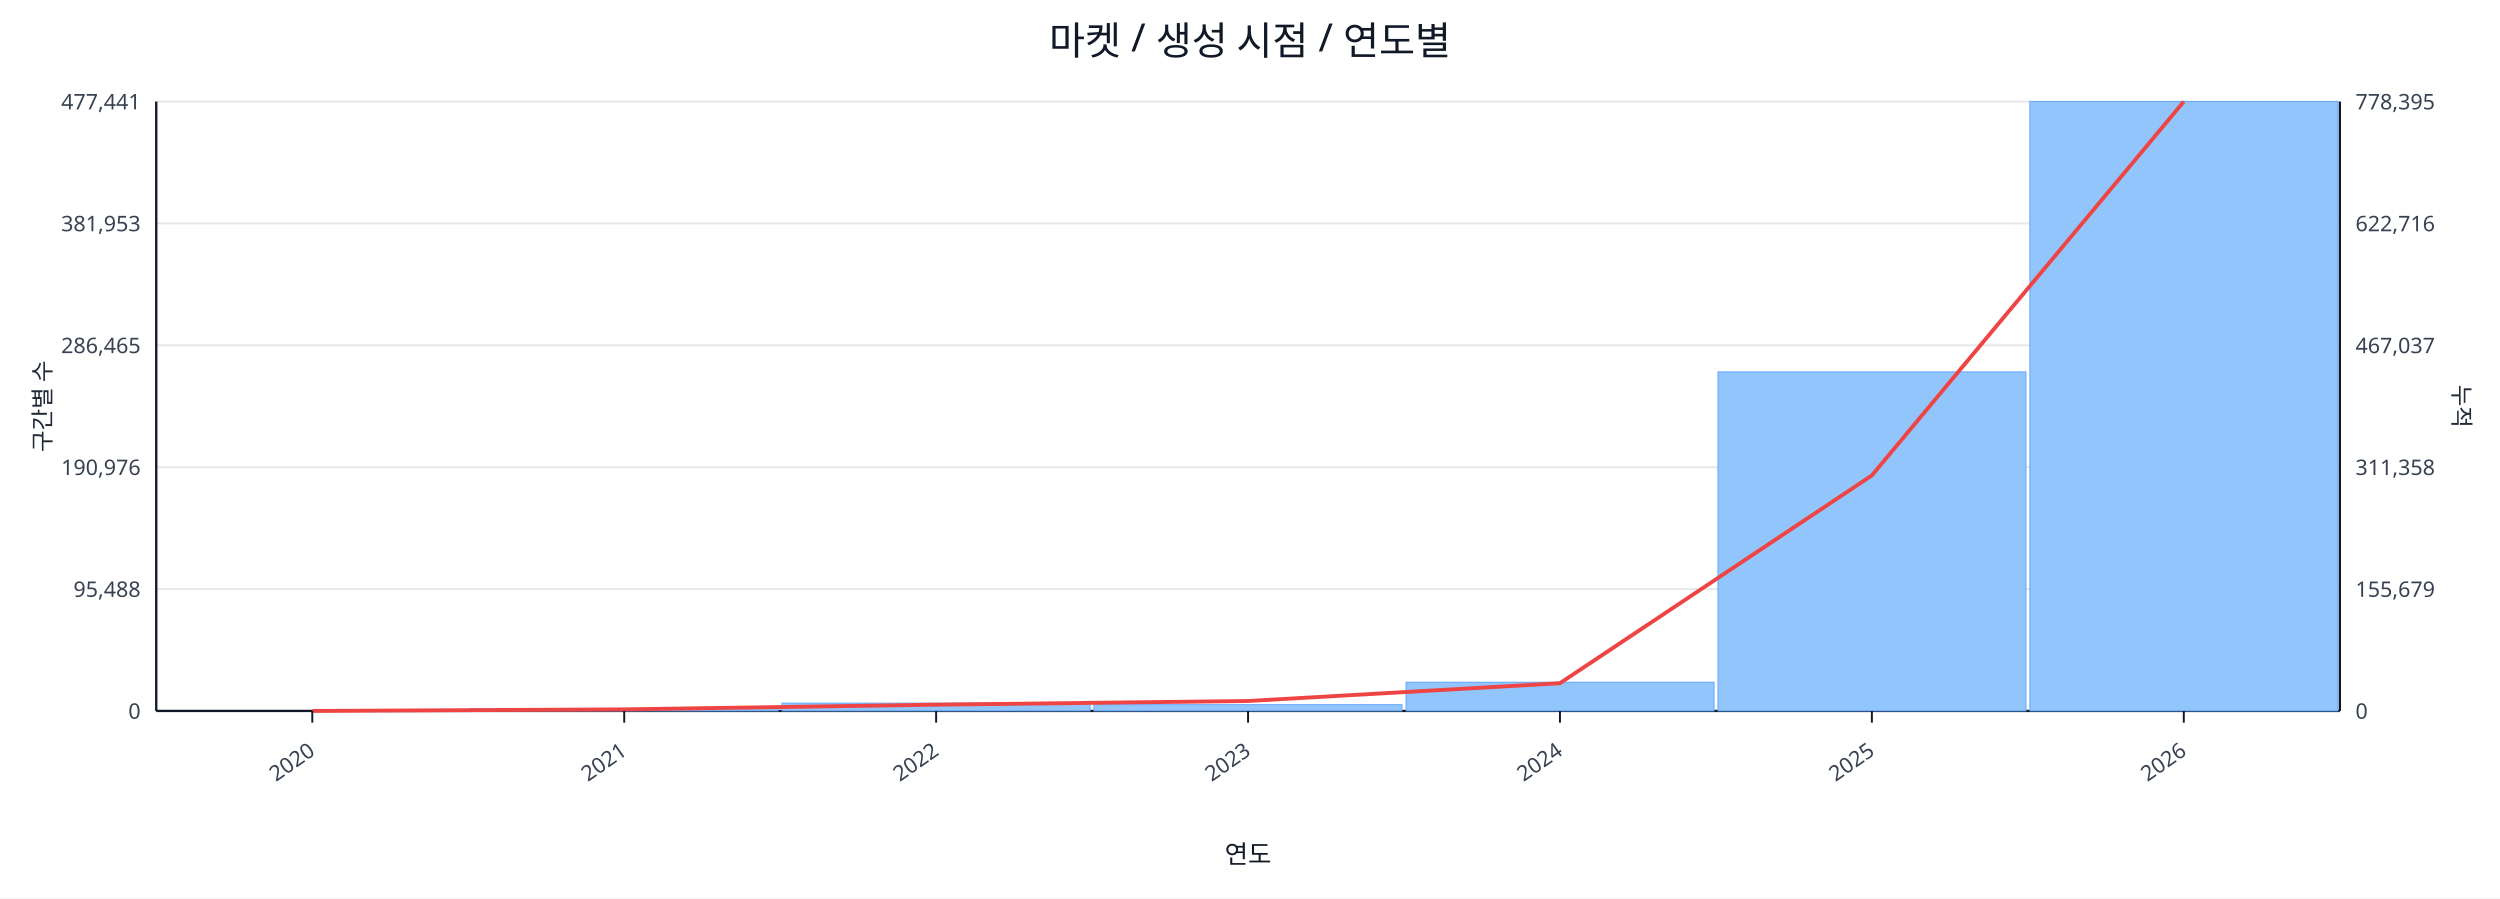
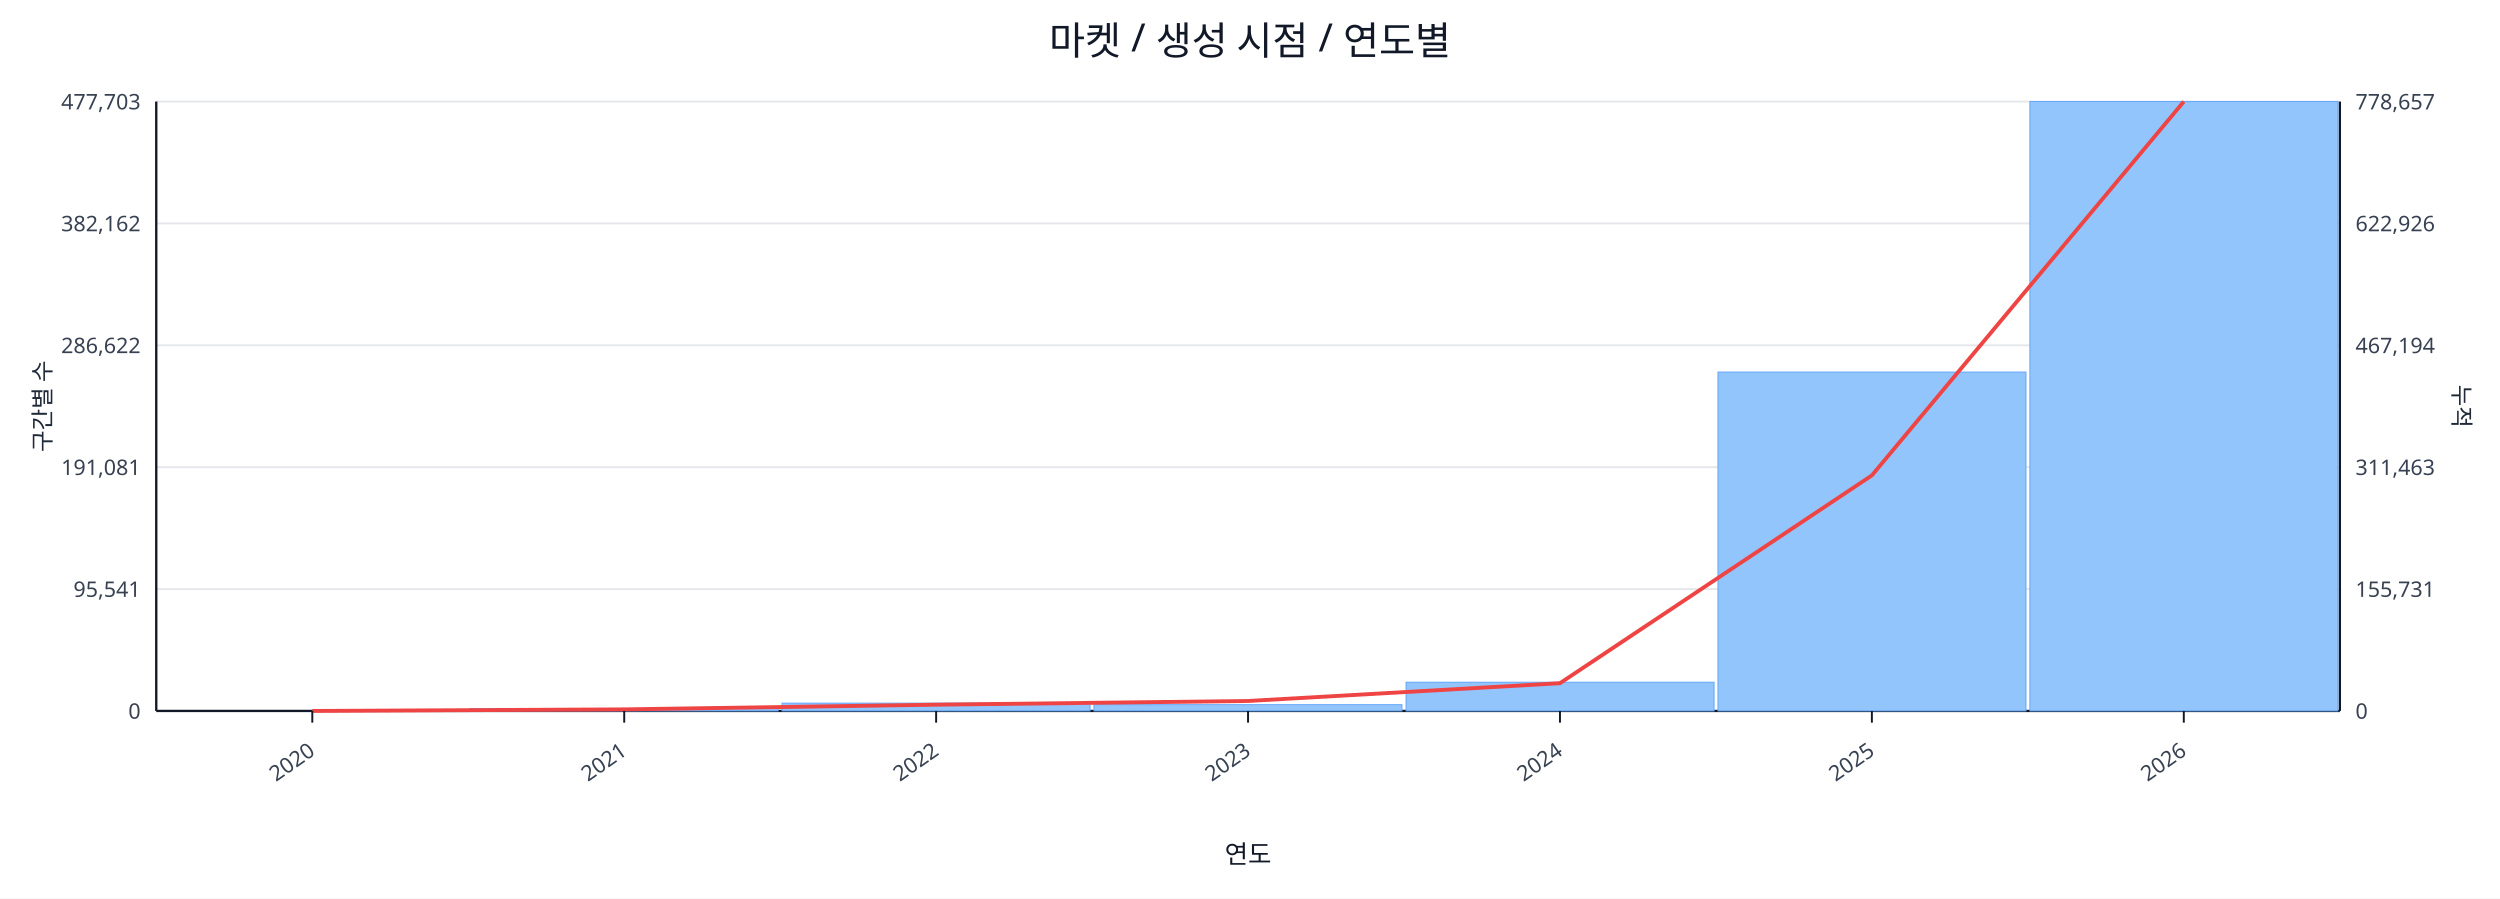
<svg xmlns="http://www.w3.org/2000/svg" width="1280" height="460" viewBox="0 0 1280 460">
  <rect x="0" y="0" width="100%" height="100%" fill="#ffffff" />
  <text x="640.0" y="28" font-size="20" text-anchor="middle" font-family="sans-serif" fill="#111827">마켓 / 생성 시점 / 연도별</text>
  <line x1="80.0" y1="52.0" x2="1198.0" y2="52.0" stroke="#e5e7eb" stroke-width="1" />
-   <text x="72.0" y="56.0" font-size="11" text-anchor="end" font-family="sans-serif" fill="#374151">477,441</text>
-   <text x="1206.0" y="56.0" font-size="11" text-anchor="start" font-family="sans-serif" fill="#374151">778,395</text>
+   <text x="72.0" y="56.0" font-size="11" text-anchor="end" font-family="sans-serif" fill="#374151">477,703</text>
+   <text x="1206.0" y="56.0" font-size="11" text-anchor="start" font-family="sans-serif" fill="#374151">778,657</text>
  <line x1="80.0" y1="114.4" x2="1198.0" y2="114.4" stroke="#e5e7eb" stroke-width="1" />
-   <text x="72.0" y="118.4" font-size="11" text-anchor="end" font-family="sans-serif" fill="#374151">381,953</text>
-   <text x="1206.0" y="118.4" font-size="11" text-anchor="start" font-family="sans-serif" fill="#374151">622,716</text>
+   <text x="72.0" y="118.4" font-size="11" text-anchor="end" font-family="sans-serif" fill="#374151">382,162</text>
+   <text x="1206.0" y="118.4" font-size="11" text-anchor="start" font-family="sans-serif" fill="#374151">622,926</text>
  <line x1="80.0" y1="176.8" x2="1198.0" y2="176.8" stroke="#e5e7eb" stroke-width="1" />
-   <text x="72.0" y="180.8" font-size="11" text-anchor="end" font-family="sans-serif" fill="#374151">286,465</text>
-   <text x="1206.0" y="180.8" font-size="11" text-anchor="start" font-family="sans-serif" fill="#374151">467,037</text>
+   <text x="72.0" y="180.8" font-size="11" text-anchor="end" font-family="sans-serif" fill="#374151">286,622</text>
+   <text x="1206.0" y="180.8" font-size="11" text-anchor="start" font-family="sans-serif" fill="#374151">467,194</text>
  <line x1="80.0" y1="239.2" x2="1198.0" y2="239.2" stroke="#e5e7eb" stroke-width="1" />
-   <text x="72.0" y="243.2" font-size="11" text-anchor="end" font-family="sans-serif" fill="#374151">190,976</text>
-   <text x="1206.0" y="243.2" font-size="11" text-anchor="start" font-family="sans-serif" fill="#374151">311,358</text>
+   <text x="72.0" y="243.2" font-size="11" text-anchor="end" font-family="sans-serif" fill="#374151">191,081</text>
+   <text x="1206.0" y="243.2" font-size="11" text-anchor="start" font-family="sans-serif" fill="#374151">311,463</text>
  <line x1="80.0" y1="301.6" x2="1198.0" y2="301.6" stroke="#e5e7eb" stroke-width="1" />
-   <text x="72.0" y="305.6" font-size="11" text-anchor="end" font-family="sans-serif" fill="#374151">95,488</text>
-   <text x="1206.0" y="305.6" font-size="11" text-anchor="start" font-family="sans-serif" fill="#374151">155,679</text>
+   <text x="72.0" y="305.6" font-size="11" text-anchor="end" font-family="sans-serif" fill="#374151">95,541</text>
+   <text x="1206.0" y="305.6" font-size="11" text-anchor="start" font-family="sans-serif" fill="#374151">155,731</text>
  <line x1="80.0" y1="364.0" x2="1198.0" y2="364.0" stroke="#e5e7eb" stroke-width="1" />
  <text x="72.0" y="368.0" font-size="11" text-anchor="end" font-family="sans-serif" fill="#374151">0</text>
  <text x="1206.0" y="368.0" font-size="11" text-anchor="start" font-family="sans-serif" fill="#374151">0</text>
  <line x1="80.0" y1="364.0" x2="1198.0" y2="364.0" stroke="#111827" stroke-width="1.2" />
  <line x1="80.0" y1="52.0" x2="80.0" y2="364.0" stroke="#111827" stroke-width="1.2" />
  <line x1="1198.0" y1="52.0" x2="1198.0" y2="364.0" stroke="#111827" stroke-width="1.2" />
  <rect x="81.0" y="364.0" width="157.7" height="0.0" fill="#93c5fd" stroke="#60a5fa" stroke-width="0.5" />
  <rect x="240.7" y="362.8" width="157.7" height="1.2" fill="#93c5fd" stroke="#60a5fa" stroke-width="0.5" />
  <rect x="400.4" y="360.0" width="157.7" height="4.0" fill="#93c5fd" stroke="#60a5fa" stroke-width="0.5" />
  <rect x="560.1" y="360.8" width="157.7" height="3.2" fill="#93c5fd" stroke="#60a5fa" stroke-width="0.5" />
  <rect x="719.9" y="349.3" width="157.7" height="14.7" fill="#93c5fd" stroke="#60a5fa" stroke-width="0.5" />
-   <rect x="879.6" y="190.4" width="157.7" height="173.6" fill="#93c5fd" stroke="#60a5fa" stroke-width="0.5" />
+   <rect x="879.6" y="190.5" width="157.7" height="173.5" fill="#93c5fd" stroke="#60a5fa" stroke-width="0.5" />
  <rect x="1039.3" y="52.0" width="157.7" height="312.0" fill="#93c5fd" stroke="#60a5fa" stroke-width="0.5" />
  <polyline fill="none" stroke="#ef4444" stroke-width="2" points="159.9,364.0 319.6,363.2 479.3,360.8 639.0,358.9 798.7,349.8 958.4,243.4 1118.1,52.0" />
  <line x1="159.9" y1="364.0" x2="159.9" y2="370.0" stroke="#111827" stroke-width="1" />
  <text x="161.9" y="386.0" font-size="11" text-anchor="end" transform="rotate(-35 161.9 386.0)" font-family="sans-serif" fill="#374151">2020</text>
  <line x1="319.6" y1="364.0" x2="319.6" y2="370.0" stroke="#111827" stroke-width="1" />
  <text x="321.6" y="386.0" font-size="11" text-anchor="end" transform="rotate(-35 321.6 386.0)" font-family="sans-serif" fill="#374151">2021</text>
  <line x1="479.3" y1="364.0" x2="479.3" y2="370.0" stroke="#111827" stroke-width="1" />
  <text x="481.3" y="386.0" font-size="11" text-anchor="end" transform="rotate(-35 481.3 386.0)" font-family="sans-serif" fill="#374151">2022</text>
  <line x1="639.0" y1="364.0" x2="639.0" y2="370.0" stroke="#111827" stroke-width="1" />
  <text x="641.0" y="386.0" font-size="11" text-anchor="end" transform="rotate(-35 641.0 386.0)" font-family="sans-serif" fill="#374151">2023</text>
  <line x1="798.7" y1="364.0" x2="798.7" y2="370.0" stroke="#111827" stroke-width="1" />
  <text x="800.7" y="386.0" font-size="11" text-anchor="end" transform="rotate(-35 800.7 386.0)" font-family="sans-serif" fill="#374151">2024</text>
  <line x1="958.4" y1="364.0" x2="958.4" y2="370.0" stroke="#111827" stroke-width="1" />
  <text x="960.4" y="386.0" font-size="11" text-anchor="end" transform="rotate(-35 960.4 386.0)" font-family="sans-serif" fill="#374151">2025</text>
  <line x1="1118.1" y1="364.0" x2="1118.1" y2="370.0" stroke="#111827" stroke-width="1" />
  <text x="1120.1" y="386.0" font-size="11" text-anchor="end" transform="rotate(-35 1120.1 386.0)" font-family="sans-serif" fill="#374151">2026</text>
  <text x="26" y="208.0" font-size="12" transform="rotate(-90 26 208.0)" text-anchor="middle" font-family="sans-serif" fill="#1f2937">구간별 수</text>
  <text x="1256.0" y="208.0" font-size="12" transform="rotate(90 1256.0 208.0)" text-anchor="middle" font-family="sans-serif" fill="#1f2937">누적</text>
  <text x="639.0" y="442.0" font-size="13" text-anchor="middle" font-family="sans-serif" fill="#111827">연도</text>
</svg>
